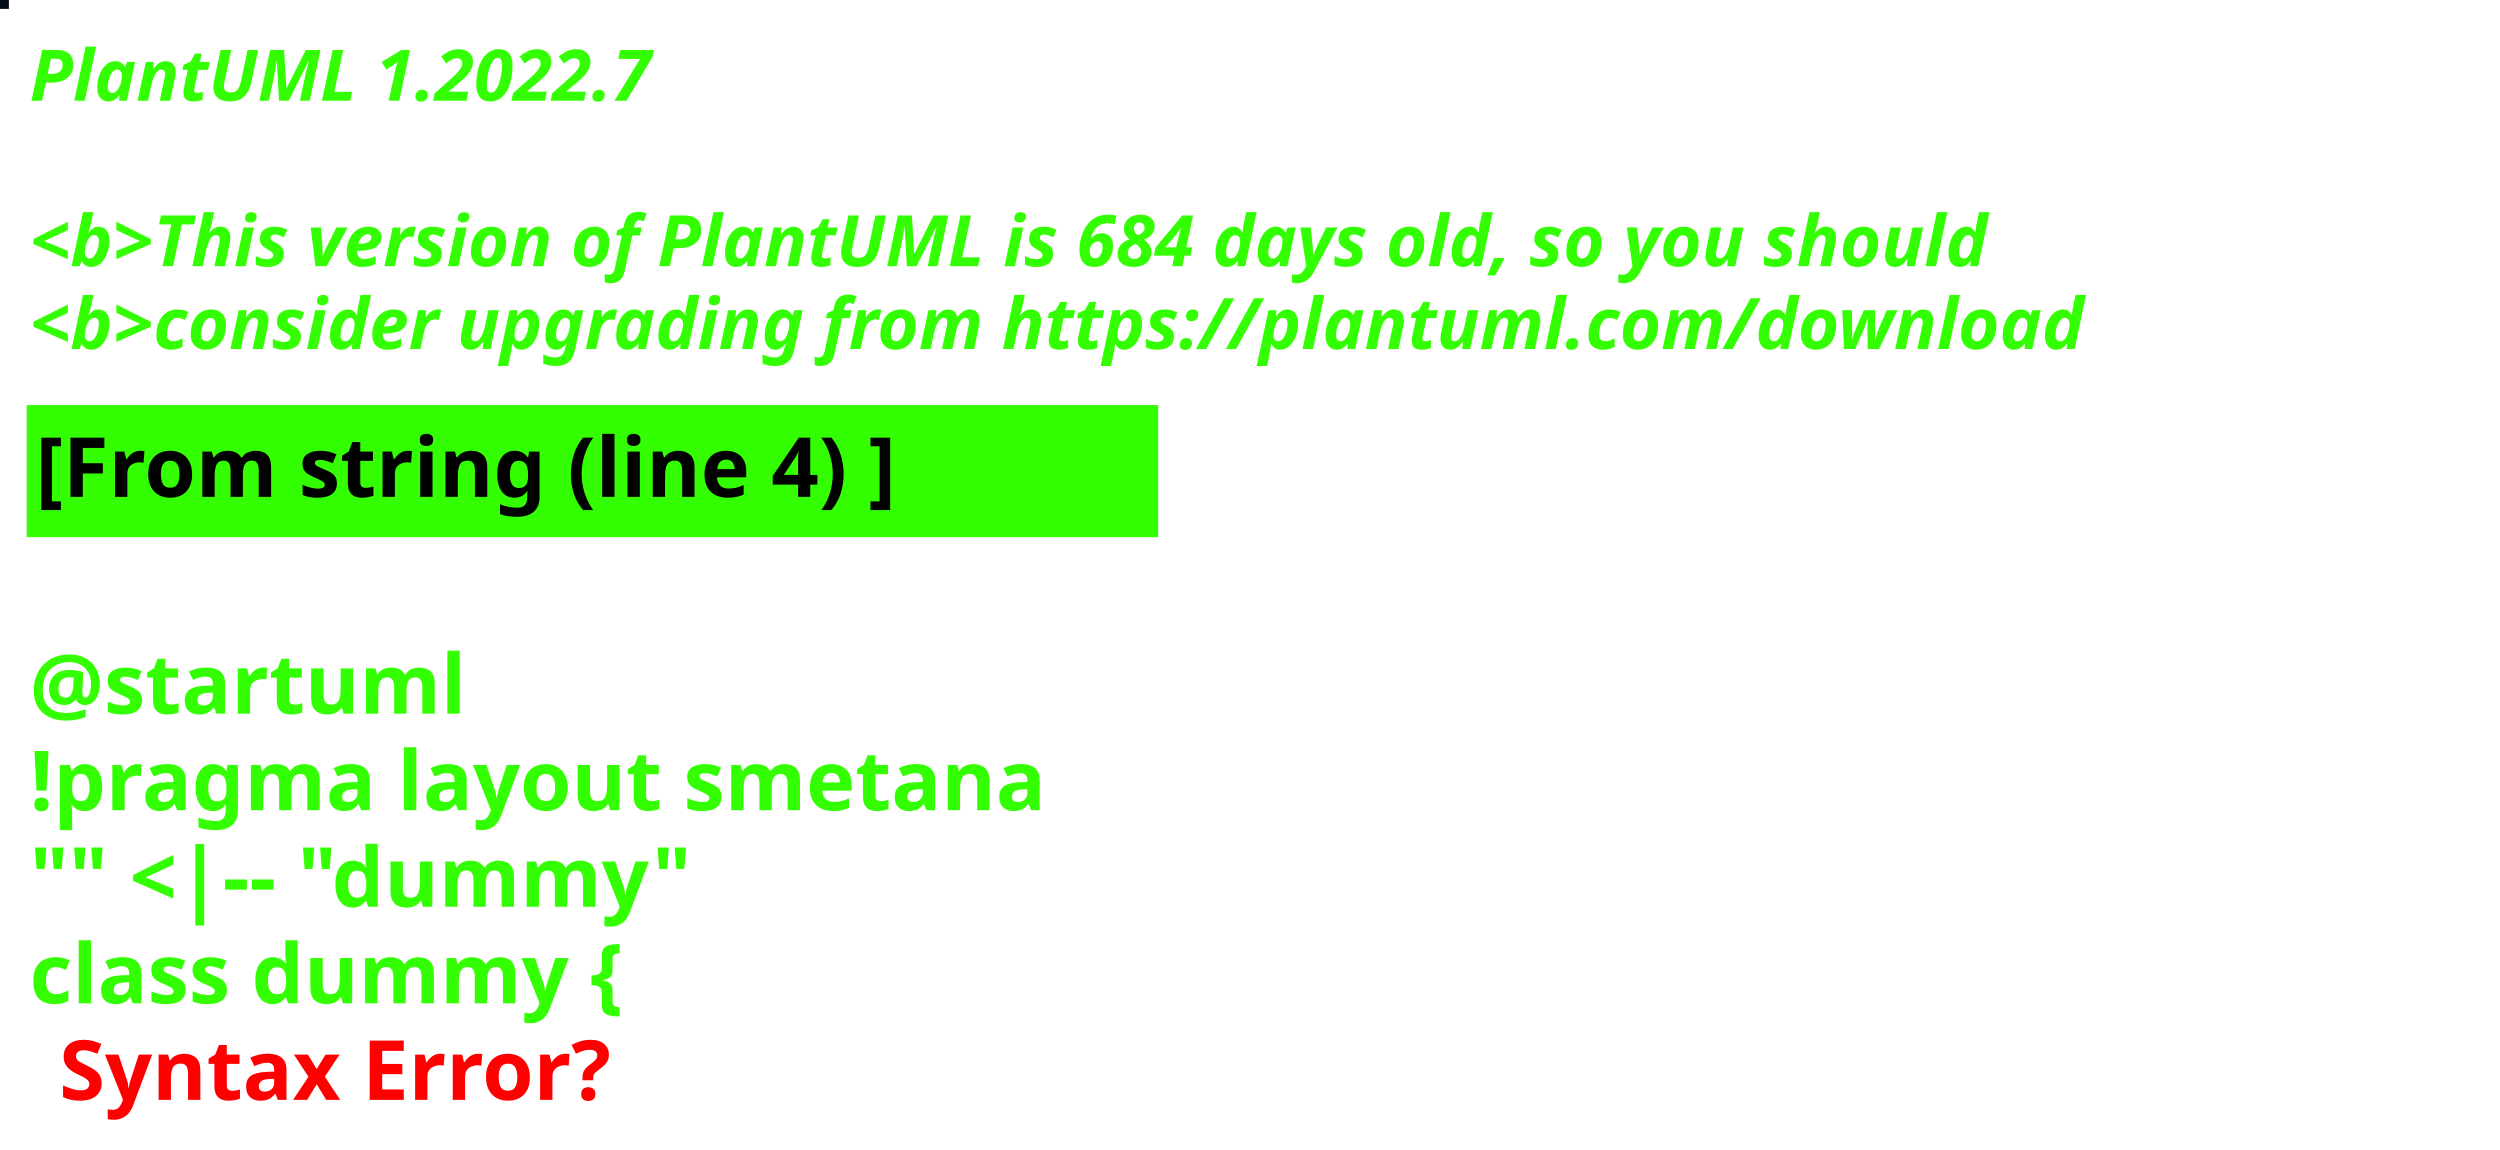
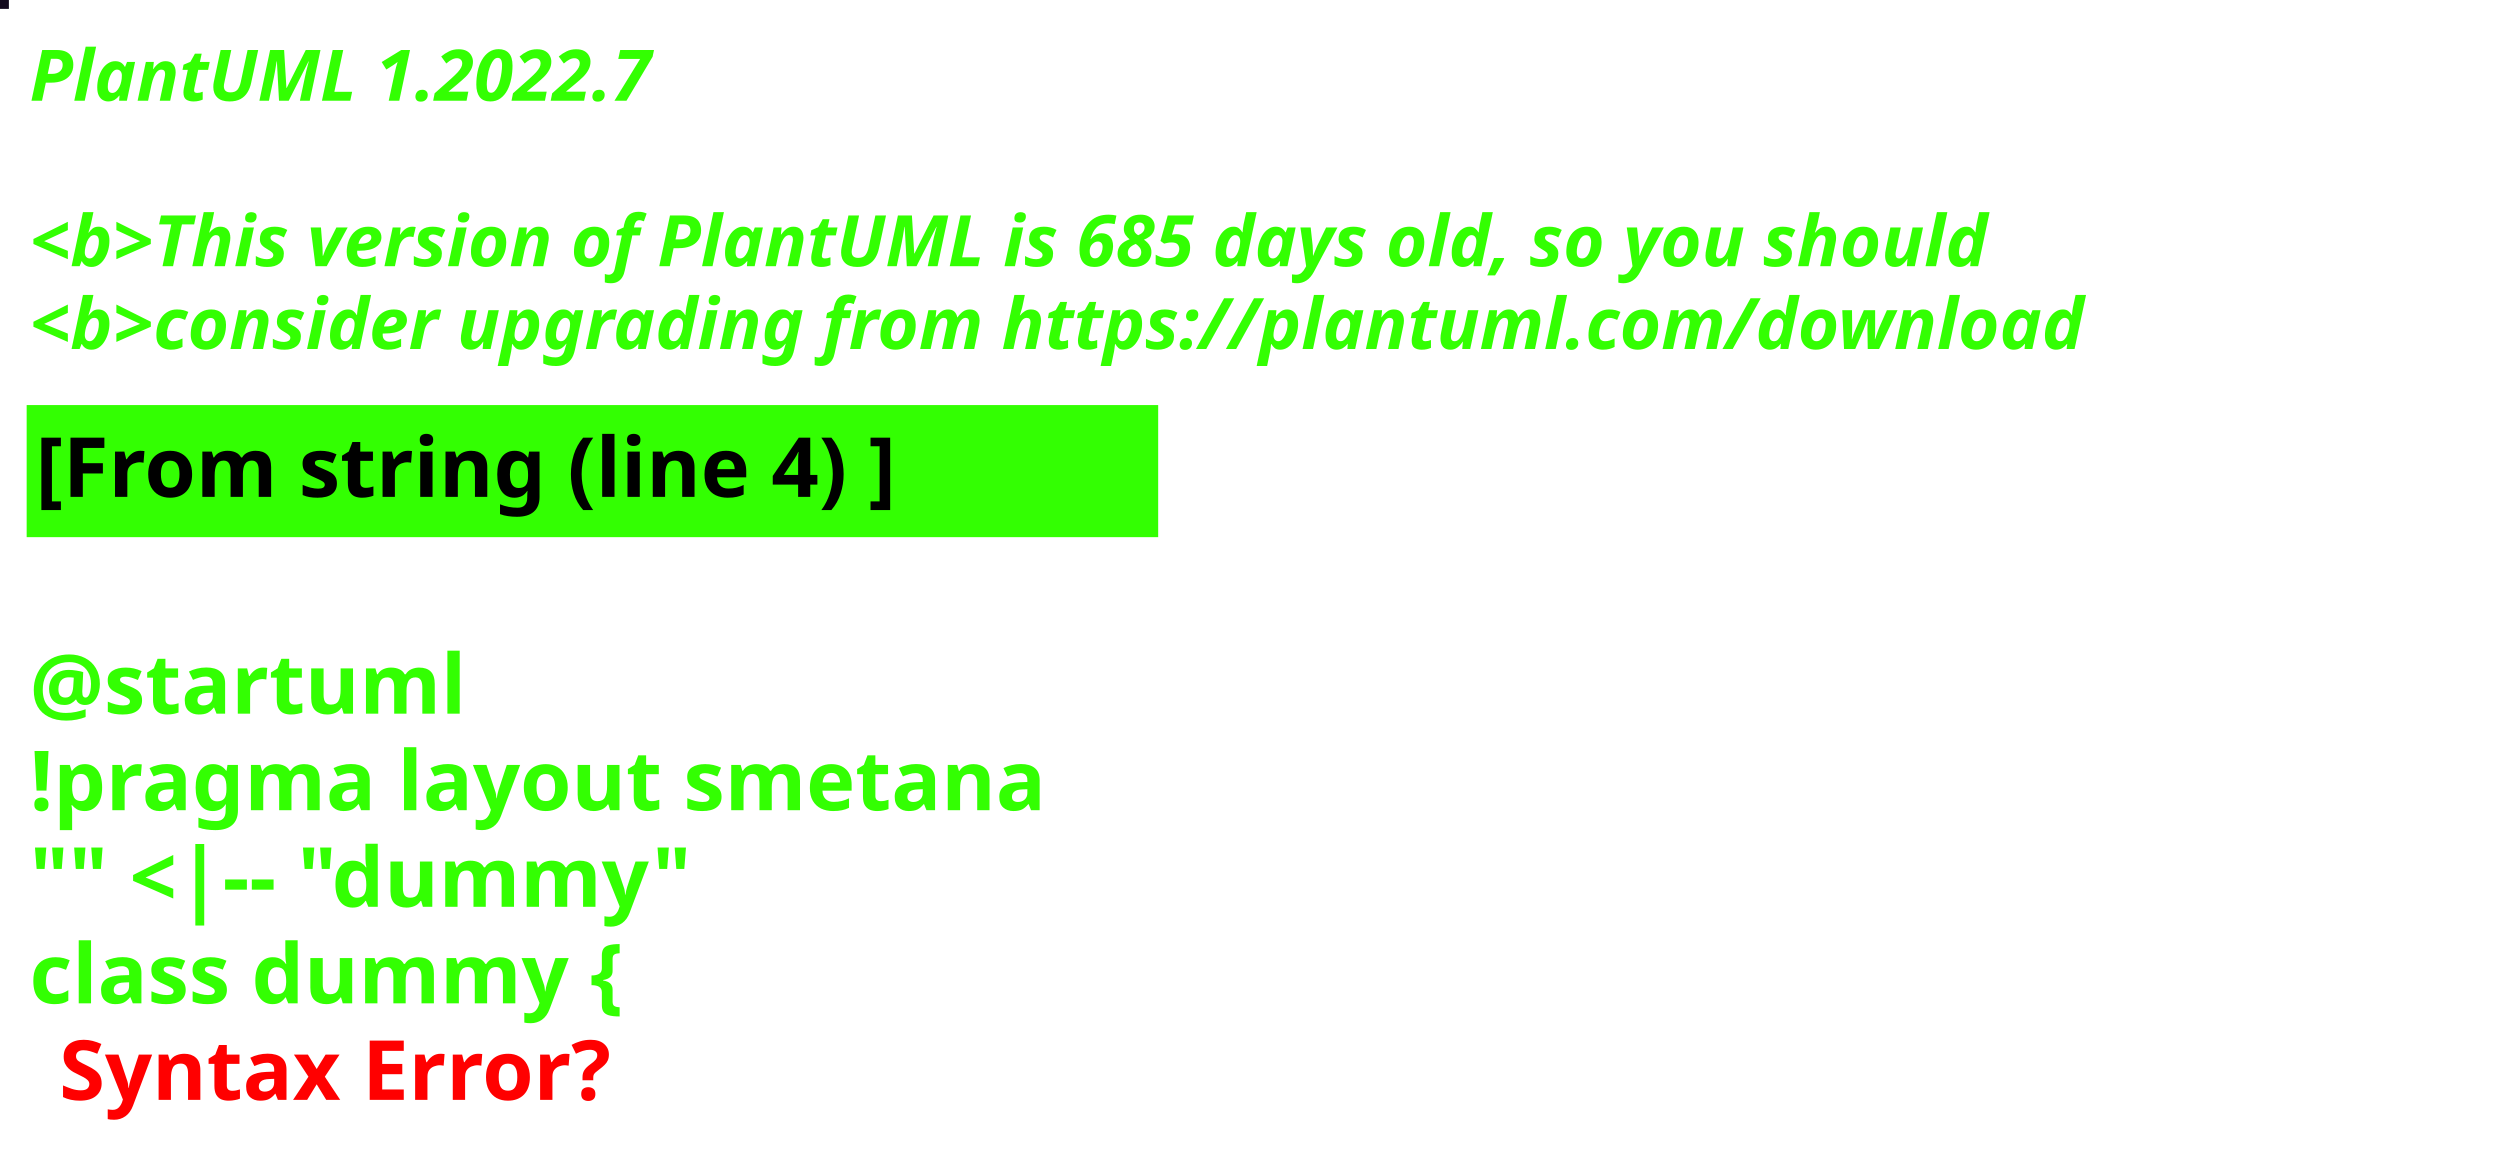
<svg xmlns="http://www.w3.org/2000/svg" contentStyleType="text/css" height="194px" preserveAspectRatio="none" style="width:422px;height:194px;background:#000000;" version="1.1" viewBox="0 0 422 194" width="422px" zoomAndPan="magnify">
  <defs />
  <g>
-     <rect fill="#070A19" height="1" style="stroke:#070A19;stroke-width:1.0;" width="1" x="0" y="0" />
+     <rect fill="#130A1E" height="1" style="stroke:#130A1E;stroke-width:1.0;" width="1" x="0" y="0" />
    <text fill="#33FF02" font-family="sans-serif" font-size="12" font-style="italic" font-weight="bold" lengthAdjust="spacing" textLength="127" x="5" y="17">PlantUML 1.2022.7</text>
    <text fill="#33FF02" font-family="sans-serif" font-size="12" font-style="italic" font-weight="bold" lengthAdjust="spacing" textLength="4" x="5" y="30.969"> </text>
-     <text fill="#33FF02" font-family="sans-serif" font-size="12" font-style="italic" font-weight="bold" lengthAdjust="spacing" textLength="399" x="5" y="44.938">&lt;b&gt;This version of PlantUML is 684 days old, so you should</text>
+     <text fill="#33FF02" font-family="sans-serif" font-size="12" font-style="italic" font-weight="bold" lengthAdjust="spacing" textLength="399" x="5" y="44.938">&lt;b&gt;This version of PlantUML is 685 days old, so you should</text>
    <text fill="#33FF02" font-family="sans-serif" font-size="12" font-style="italic" font-weight="bold" lengthAdjust="spacing" textLength="408" x="5" y="58.906">&lt;b&gt;consider upgrading from https://plantuml.com/download</text>
    <rect fill="#33FF02" height="21.297" style="stroke:#33FF02;stroke-width:1.0;" width="190" x="5" y="68.875" />
    <text fill="#000000" font-family="sans-serif" font-size="14" font-weight="bold" lengthAdjust="spacing" textLength="168" x="6" y="83.875">[From string (line 4) ]</text>
    <text fill="#33FF02" font-family="sans-serif" font-size="14" font-weight="bold" lengthAdjust="spacing" textLength="5" x="5" y="104.172"> </text>
    <text fill="#33FF02" font-family="sans-serif" font-size="14" font-weight="bold" lengthAdjust="spacing" textLength="79" x="5" y="120.469">@startuml</text>
    <text fill="#33FF02" font-family="sans-serif" font-size="14" font-weight="bold" lengthAdjust="spacing" textLength="190" x="5" y="136.766">!pragma layout smetana</text>
    <text fill="#33FF02" font-family="sans-serif" font-size="14" font-weight="bold" lengthAdjust="spacing" textLength="124" x="5" y="153.062">"" &lt;|-- "dummy"</text>
    <text fill="#33FF02" font-family="sans-serif" font-size="14" font-weight="bold" lengthAdjust="spacing" text-decoration="wavy underline" textLength="117" x="5" y="169.359">class dummy {</text>
    <text fill="#FF0000" font-family="sans-serif" font-size="14" font-weight="bold" lengthAdjust="spacing" textLength="106" x="10" y="185.656">Syntax Error?</text>
  </g>
</svg>
